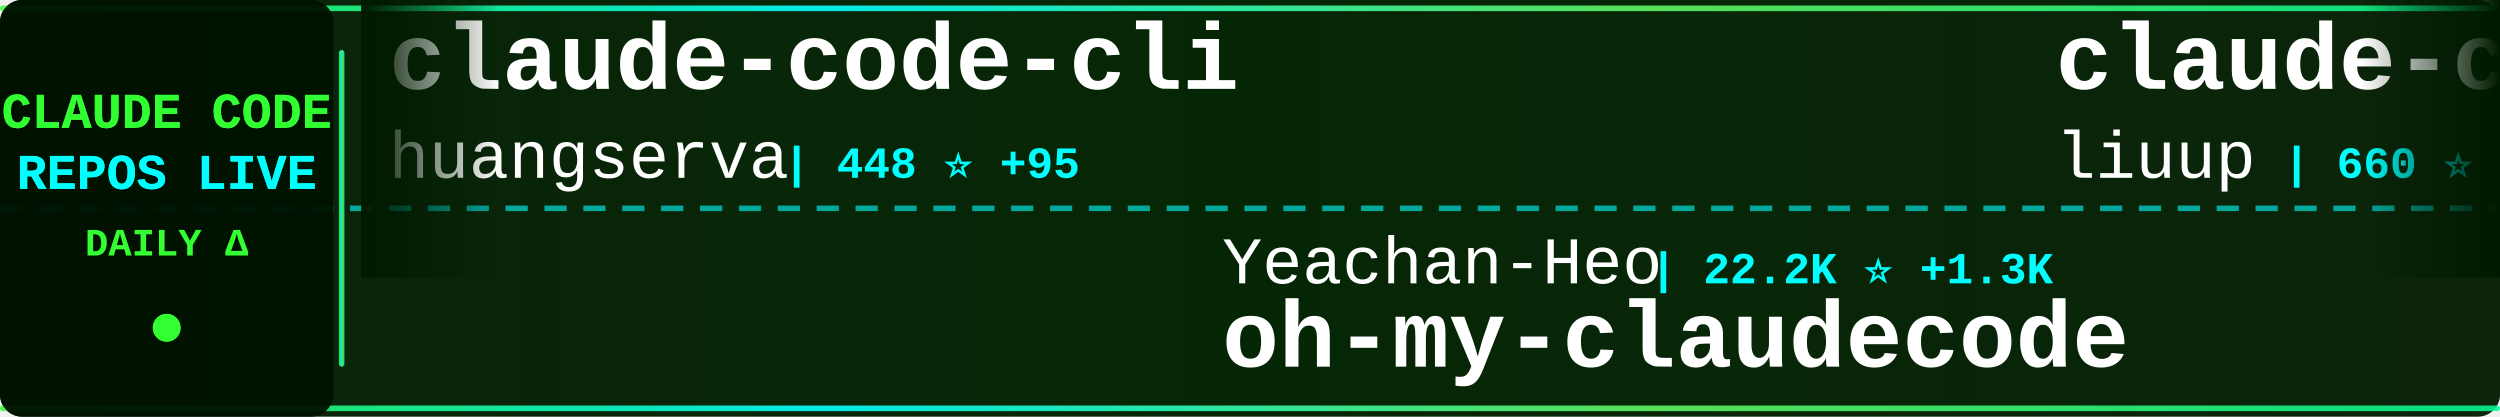
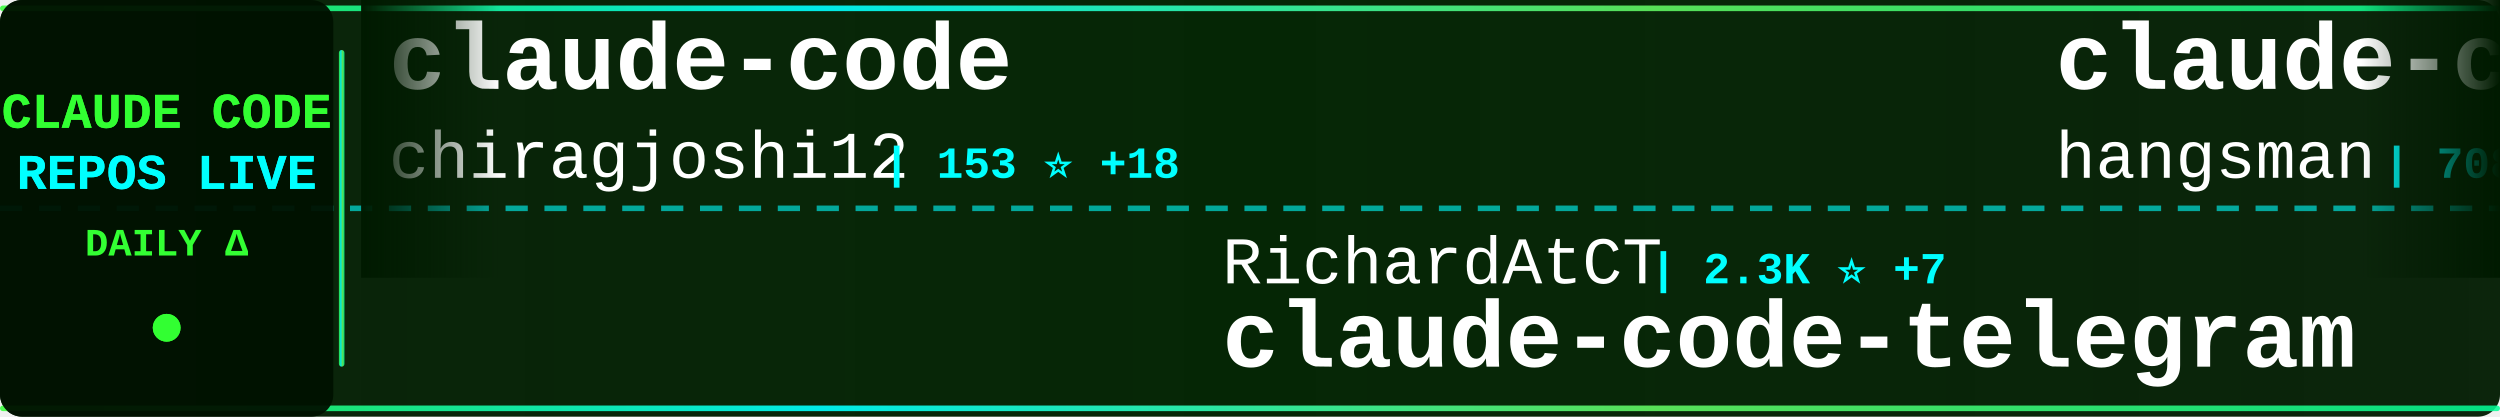
<svg xmlns="http://www.w3.org/2000/svg" width="900" height="150">
  <defs>
    <linearGradient id="tickerBg" x1="0%" y1="0%" x2="100%" y2="0%">
      <stop offset="0%" style="stop-color:#001a00;stop-opacity:0.95" />
      <stop offset="50%" style="stop-color:#002200;stop-opacity:0.98" />
      <stop offset="100%" style="stop-color:#001a00;stop-opacity:0.95" />
    </linearGradient>
    <linearGradient id="borderGrad" x1="0%" y1="0%" x2="100%" y2="0%">
      <stop offset="0%" style="stop-color:#33ff33;stop-opacity:0.85">
        <animate attributeName="stop-opacity" values="0.85;1;0.85" dur="2s" repeatCount="indefinite" />
      </stop>
      <stop offset="33%" style="stop-color:#00ffff;stop-opacity:0.9">
        <animate attributeName="stop-opacity" values="0.9;1;0.9" dur="2.2s" repeatCount="indefinite" />
      </stop>
      <stop offset="66%" style="stop-color:#66ff66;stop-opacity:0.85">
        <animate attributeName="stop-opacity" values="0.85;1;0.85" dur="1.8s" repeatCount="indefinite" />
      </stop>
      <stop offset="100%" style="stop-color:#00ff99;stop-opacity:0.85">
        <animate attributeName="stop-opacity" values="0.85;1;0.85" dur="2s" repeatCount="indefinite" />
      </stop>
    </linearGradient>
    <filter id="textGlow">
      <feGaussianBlur stdDeviation="0.1" result="coloredBlur" />
      <feMerge>
        <feMergeNode in="coloredBlur" />
        <feMergeNode in="SourceGraphic" />
      </feMerge>
    </filter>
    <filter id="metricGlow">
      <feGaussianBlur stdDeviation="0.2" result="coloredBlur" />
      <feMerge>
        <feMergeNode in="coloredBlur" />
        <feMergeNode in="SourceGraphic" />
      </feMerge>
    </filter>
    <linearGradient id="leftFade" x1="0%" y1="0%" x2="100%" y2="0%">
      <stop offset="0%" style="stop-color:#001a00;stop-opacity:1" />
      <stop offset="100%" style="stop-color:#001a00;stop-opacity:0" />
    </linearGradient>
    <linearGradient id="rightFade" x1="0%" y1="0%" x2="100%" y2="0%">
      <stop offset="0%" style="stop-color:#001a00;stop-opacity:0" />
      <stop offset="100%" style="stop-color:#001a00;stop-opacity:1" />
    </linearGradient>
  </defs>
  <rect width="900" height="150" fill="url(#tickerBg)" rx="8" />
  <rect x="0" y="2" width="900" height="2" fill="url(#borderGrad)" rx="1" />
  <rect x="0" y="146" width="900" height="2" fill="url(#borderGrad)" rx="1" />
  <line x1="0" y1="75" x2="900" y2="75" stroke="#00ffff" stroke-width="2" stroke-dasharray="8 6" opacity="0.6" />
  <rect x="0" y="0" width="120" height="150" fill="#001100" opacity="0.95" rx="8" />
  <text x="60" y="46" font-family="'Courier New', monospace" font-size="18" font-weight="bold" fill="#33ff33" text-anchor="middle" filter="url(#textGlow)">
    CLAUDE CODE
  </text>
  <text x="60" y="68" font-family="'Courier New', monospace" font-size="18" font-weight="bold" fill="#00ffff" text-anchor="middle" filter="url(#textGlow)">
    REPOS LIVE
  </text>
  <text x="60" y="92" font-family="'Courier New', monospace" font-size="14" font-weight="bold" fill="#33ff33" text-anchor="middle">
    DAILY Δ
  </text>
  <circle cx="60" cy="118" r="5" fill="#33ff33" filter="url(#metricGlow)">
    <animate attributeName="r" values="4;6;4" dur="1.5s" repeatCount="indefinite" />
    <animate attributeName="opacity" values="0.6;1;0.6" dur="1.5s" repeatCount="indefinite" />
  </circle>
  <rect x="122" y="18" width="2" height="114" fill="url(#borderGrad)" rx="1" />
  <clipPath id="tickerClip">
    <rect x="130" y="0" width="770" height="150" />
  </clipPath>
  <g clip-path="url(#tickerClip)">
    <g id="tickerItems">
      <animateTransform attributeName="transform" attributeType="XML" type="translate" from="0 0" to="-3000 0" dur="54s" repeatCount="indefinite" />
      <g transform="translate(0, 0)">
-         <text x="140" y="32" font-family="'Courier New', monospace" font-size="34" font-weight="bold" fill="#ffffff">claude-code-cli</text>
-         <text x="140" y="64" font-family="'Courier New', monospace" font-size="24" font-weight="normal" fill="#ffffff" opacity="1.0">huangserva</text>
-         <text x="282" y="64" font-family="'Courier New', monospace" font-size="16" font-weight="bold" fill="#00ffff"> | 448 ⭐ +95</text>
+         <text x="140" y="32" font-family="'Courier New', monospace" font-size="34" font-weight="bold" fill="#ffffff">claude-code</text>
+         <text x="140" y="64" font-family="'Courier New', monospace" font-size="24" font-weight="normal" fill="#ffffff" opacity="1.0">chiragjoshi12</text>
+         <text x="318" y="64" font-family="'Courier New', monospace" font-size="16" font-weight="bold" fill="#00ffff"> | 153 ⭐ +18</text>
      </g>
      <g transform="translate(300, 0)">
-         <text x="140" y="102" font-family="'Courier New', monospace" font-size="24" font-weight="normal" fill="#ffffff" opacity="1.0">Yeachan-Heo</text>
-         <text x="294" y="102" font-family="'Courier New', monospace" font-size="16" font-weight="bold" fill="#00ffff"> | 22.2K ⭐ +1.3K</text>
-         <text x="140" y="132" font-family="'Courier New', monospace" font-size="34" font-weight="bold" fill="#ffffff">oh-my-claudecode</text>
+         <text x="140" y="102" font-family="'Courier New', monospace" font-size="24" font-weight="normal" fill="#ffffff" opacity="1.0">RichardAtCT</text>
+         <text x="294" y="102" font-family="'Courier New', monospace" font-size="16" font-weight="bold" fill="#00ffff"> | 2.3K ⭐ +7</text>
+         <text x="140" y="132" font-family="'Courier New', monospace" font-size="34" font-weight="bold" fill="#ffffff">claude-code-telegram</text>
      </g>
      <g transform="translate(600, 0)">
-         <text x="140" y="32" font-family="'Courier New', monospace" font-size="34" font-weight="bold" fill="#ffffff">claude-code-analysis</text>
-         <text x="140" y="64" font-family="'Courier New', monospace" font-size="24" font-weight="normal" fill="#ffffff" opacity="1.0">liuup</text>
-         <text x="222" y="64" font-family="'Courier New', monospace" font-size="16" font-weight="bold" fill="#00ffff"> | 660 ⭐ +225</text>
+         <text x="140" y="32" font-family="'Courier New', monospace" font-size="34" font-weight="bold" fill="#ffffff">claude-code-source</text>
+         <text x="140" y="64" font-family="'Courier New', monospace" font-size="24" font-weight="normal" fill="#ffffff" opacity="1.0">hangsman</text>
+         <text x="258" y="64" font-family="'Courier New', monospace" font-size="16" font-weight="bold" fill="#00ffff"> | 708 ⭐ +27</text>
      </g>
      <g transform="translate(900, 0)">
-         <text x="140" y="102" font-family="'Courier New', monospace" font-size="24" font-weight="normal" fill="#ffffff" opacity="1.0">ChrisWiles</text>
-         <text x="282" y="102" font-family="'Courier New', monospace" font-size="16" font-weight="bold" fill="#00ffff"> | 5.7K ⭐ +27</text>
-         <text x="140" y="132" font-family="'Courier New', monospace" font-size="34" font-weight="bold" fill="#ffffff">claude-code-showcase</text>
+         <text x="140" y="102" font-family="'Courier New', monospace" font-size="24" font-weight="normal" fill="#ffffff" opacity="1.0">anthropics</text>
+         <text x="282" y="102" font-family="'Courier New', monospace" font-size="16" font-weight="bold" fill="#00ffff"> | 15.9K ⭐ +110</text>
+         <text x="140" y="132" font-family="'Courier New', monospace" font-size="34" font-weight="bold" fill="#ffffff">claude-plugins-official</text>
      </g>
      <g transform="translate(1200, 0)">
-         <text x="140" y="32" font-family="'Courier New', monospace" font-size="34" font-weight="bold" fill="#ffffff">claude-code</text>
-         <text x="140" y="64" font-family="'Courier New', monospace" font-size="24" font-weight="normal" fill="#ffffff" opacity="1.0">mehmoodosman</text>
-         <text x="306" y="64" font-family="'Courier New', monospace" font-size="16" font-weight="bold" fill="#00ffff"> | 113 ⭐ +17</text>
+         <text x="140" y="32" font-family="'Courier New', monospace" font-size="34" font-weight="bold" fill="#ffffff">claude-code-system-promp...</text>
+         <text x="140" y="64" font-family="'Courier New', monospace" font-size="24" font-weight="normal" fill="#ffffff" opacity="1.0">Piebald-AI</text>
+         <text x="282" y="64" font-family="'Courier New', monospace" font-size="16" font-weight="bold" fill="#00ffff"> | 8.2K ⭐ +87</text>
      </g>
      <g transform="translate(1500, 0)">
-         <text x="140" y="102" font-family="'Courier New', monospace" font-size="24" font-weight="normal" fill="#ffffff" opacity="1.0">anthropics</text>
-         <text x="282" y="102" font-family="'Courier New', monospace" font-size="16" font-weight="bold" fill="#00ffff"> | 15.8K ⭐ +101</text>
-         <text x="140" y="132" font-family="'Courier New', monospace" font-size="34" font-weight="bold" fill="#ffffff">claude-plugins-official</text>
+         <text x="140" y="102" font-family="'Courier New', monospace" font-size="24" font-weight="normal" fill="#ffffff" opacity="1.0">Alishahryar1</text>
+         <text x="306" y="102" font-family="'Courier New', monospace" font-size="16" font-weight="bold" fill="#00ffff"> | 1.5K ⭐ +48</text>
+         <text x="140" y="132" font-family="'Courier New', monospace" font-size="34" font-weight="bold" fill="#ffffff">free-claude-code</text>
      </g>
      <g transform="translate(1800, 0)">
-         <text x="140" y="32" font-family="'Courier New', monospace" font-size="34" font-weight="bold" fill="#ffffff">claude-code</text>
-         <text x="140" y="64" font-family="'Courier New', monospace" font-size="24" font-weight="normal" fill="#ffffff" opacity="1.0">lowcortisolprogrammer</text>
-         <text x="414" y="64" font-family="'Courier New', monospace" font-size="16" font-weight="bold" fill="#00ffff"> | 163 ⭐ +2</text>
+         <text x="140" y="32" font-family="'Courier New', monospace" font-size="34" font-weight="bold" fill="#ffffff">claude-code-source-build</text>
+         <text x="140" y="64" font-family="'Courier New', monospace" font-size="24" font-weight="normal" fill="#ffffff" opacity="1.0">andrew-kramer-inno</text>
+         <text x="378" y="64" font-family="'Courier New', monospace" font-size="16" font-weight="bold" fill="#00ffff"> | 511 ⭐ +37</text>
      </g>
      <g transform="translate(2100, 0)">
-         <text x="140" y="102" font-family="'Courier New', monospace" font-size="24" font-weight="normal" fill="#ffffff" opacity="1.0">feiskyer</text>
-         <text x="258" y="102" font-family="'Courier New', monospace" font-size="16" font-weight="bold" fill="#00ffff"> | 1.4K ⭐ +4</text>
-         <text x="140" y="132" font-family="'Courier New', monospace" font-size="34" font-weight="bold" fill="#ffffff">claude-code-settings</text>
+         <text x="140" y="102" font-family="'Courier New', monospace" font-size="24" font-weight="normal" fill="#ffffff" opacity="1.0">jarmuine</text>
+         <text x="258" y="102" font-family="'Courier New', monospace" font-size="16" font-weight="bold" fill="#00ffff"> | 1.7K ⭐ +103</text>
+         <text x="140" y="132" font-family="'Courier New', monospace" font-size="34" font-weight="bold" fill="#ffffff">claude-code</text>
      </g>
      <g transform="translate(2400, 0)">
-         <text x="140" y="32" font-family="'Courier New', monospace" font-size="34" font-weight="bold" fill="#ffffff">everything-claude-code</text>
-         <text x="140" y="64" font-family="'Courier New', monospace" font-size="24" font-weight="normal" fill="#ffffff" opacity="1.0">affaan-m</text>
-         <text x="258" y="64" font-family="'Courier New', monospace" font-size="16" font-weight="bold" fill="#00ffff"> | 133.6K ⭐ +2.6K</text>
+         <text x="140" y="32" font-family="'Courier New', monospace" font-size="34" font-weight="bold" fill="#ffffff">claude-code-showcase</text>
+         <text x="140" y="64" font-family="'Courier New', monospace" font-size="24" font-weight="normal" fill="#ffffff" opacity="1.0">ChrisWiles</text>
+         <text x="282" y="64" font-family="'Courier New', monospace" font-size="16" font-weight="bold" fill="#00ffff"> | 5.7K ⭐ +6</text>
      </g>
      <g transform="translate(2700, 0)">
-         <text x="140" y="102" font-family="'Courier New', monospace" font-size="24" font-weight="normal" fill="#ffffff" opacity="1.0">1rgs</text>
-         <text x="210" y="102" font-family="'Courier New', monospace" font-size="16" font-weight="bold" fill="#00ffff"> | 3.4K ⭐ +13</text>
-         <text x="140" y="132" font-family="'Courier New', monospace" font-size="34" font-weight="bold" fill="#ffffff">claude-code-proxy</text>
+         <text x="140" y="102" font-family="'Courier New', monospace" font-size="24" font-weight="normal" fill="#ffffff" opacity="1.0">rohitg00</text>
+         <text x="258" y="102" font-family="'Courier New', monospace" font-size="16" font-weight="bold" fill="#00ffff"> | 1.0K ⭐ +11</text>
+         <text x="140" y="132" font-family="'Courier New', monospace" font-size="34" font-weight="bold" fill="#ffffff">awesome-claude-code-tool...</text>
      </g>
      <g transform="translate(3000, 0)">
-         <text x="140" y="32" font-family="'Courier New', monospace" font-size="34" font-weight="bold" fill="#ffffff">claude-code-cli</text>
-         <text x="140" y="64" font-family="'Courier New', monospace" font-size="24" font-weight="normal" fill="#ffffff" opacity="1.0">huangserva</text>
-         <text x="282" y="64" font-family="'Courier New', monospace" font-size="16" font-weight="bold" fill="#00ffff"> | 448 ⭐ +95</text>
+         <text x="140" y="32" font-family="'Courier New', monospace" font-size="34" font-weight="bold" fill="#ffffff">claude-code</text>
+         <text x="140" y="64" font-family="'Courier New', monospace" font-size="24" font-weight="normal" fill="#ffffff" opacity="1.0">chiragjoshi12</text>
+         <text x="318" y="64" font-family="'Courier New', monospace" font-size="16" font-weight="bold" fill="#00ffff"> | 153 ⭐ +18</text>
      </g>
      <g transform="translate(3300, 0)">
-         <text x="140" y="102" font-family="'Courier New', monospace" font-size="24" font-weight="normal" fill="#ffffff" opacity="1.0">Yeachan-Heo</text>
-         <text x="294" y="102" font-family="'Courier New', monospace" font-size="16" font-weight="bold" fill="#00ffff"> | 22.2K ⭐ +1.3K</text>
-         <text x="140" y="132" font-family="'Courier New', monospace" font-size="34" font-weight="bold" fill="#ffffff">oh-my-claudecode</text>
+         <text x="140" y="102" font-family="'Courier New', monospace" font-size="24" font-weight="normal" fill="#ffffff" opacity="1.0">RichardAtCT</text>
+         <text x="294" y="102" font-family="'Courier New', monospace" font-size="16" font-weight="bold" fill="#00ffff"> | 2.3K ⭐ +7</text>
+         <text x="140" y="132" font-family="'Courier New', monospace" font-size="34" font-weight="bold" fill="#ffffff">claude-code-telegram</text>
      </g>
      <g transform="translate(3600, 0)">
-         <text x="140" y="32" font-family="'Courier New', monospace" font-size="34" font-weight="bold" fill="#ffffff">claude-code-analysis</text>
-         <text x="140" y="64" font-family="'Courier New', monospace" font-size="24" font-weight="normal" fill="#ffffff" opacity="1.0">liuup</text>
-         <text x="222" y="64" font-family="'Courier New', monospace" font-size="16" font-weight="bold" fill="#00ffff"> | 660 ⭐ +225</text>
+         <text x="140" y="32" font-family="'Courier New', monospace" font-size="34" font-weight="bold" fill="#ffffff">claude-code-source</text>
+         <text x="140" y="64" font-family="'Courier New', monospace" font-size="24" font-weight="normal" fill="#ffffff" opacity="1.0">hangsman</text>
+         <text x="258" y="64" font-family="'Courier New', monospace" font-size="16" font-weight="bold" fill="#00ffff"> | 708 ⭐ +27</text>
      </g>
      <g transform="translate(3900, 0)">
-         <text x="140" y="102" font-family="'Courier New', monospace" font-size="24" font-weight="normal" fill="#ffffff" opacity="1.0">ChrisWiles</text>
-         <text x="282" y="102" font-family="'Courier New', monospace" font-size="16" font-weight="bold" fill="#00ffff"> | 5.7K ⭐ +27</text>
-         <text x="140" y="132" font-family="'Courier New', monospace" font-size="34" font-weight="bold" fill="#ffffff">claude-code-showcase</text>
+         <text x="140" y="102" font-family="'Courier New', monospace" font-size="24" font-weight="normal" fill="#ffffff" opacity="1.0">anthropics</text>
+         <text x="282" y="102" font-family="'Courier New', monospace" font-size="16" font-weight="bold" fill="#00ffff"> | 15.9K ⭐ +110</text>
+         <text x="140" y="132" font-family="'Courier New', monospace" font-size="34" font-weight="bold" fill="#ffffff">claude-plugins-official</text>
      </g>
    </g>
  </g>
  <rect x="130" y="0" width="50" height="100" fill="url(#leftFade)" />
  <rect x="850" y="0" width="50" height="100" fill="url(#rightFade)" />
</svg>
